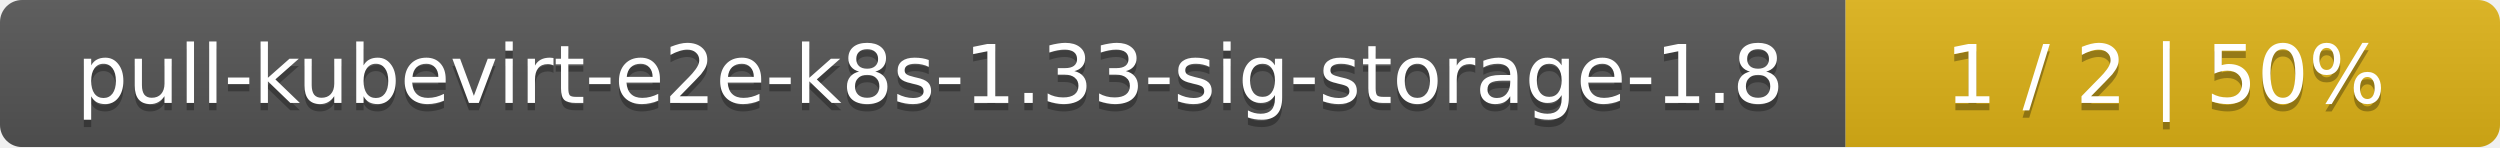
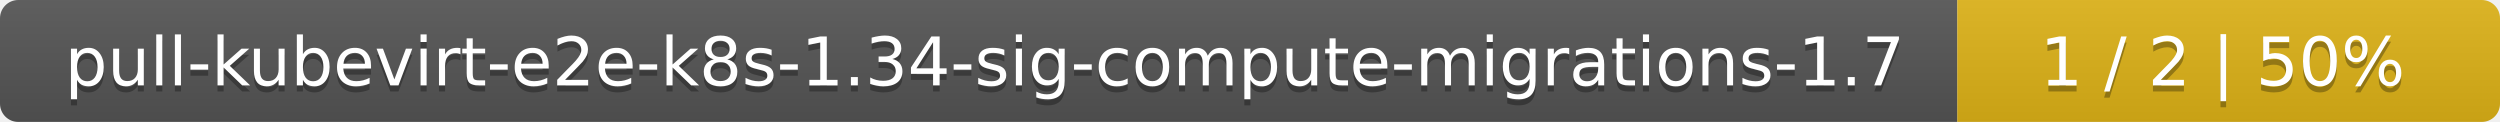
- <svg xmlns="http://www.w3.org/2000/svg" width="340" height="20">
+ <svg xmlns="http://www.w3.org/2000/svg" width="410" height="20">
  <linearGradient id="smooth" x2="0" y2="100%">
    <stop offset="0" stop-color="#bbb" stop-opacity=".1" />
    <stop offset="1" stop-opacity=".1" />
  </linearGradient>
  <mask id="round">
-     <rect width="340" height="20" rx="3" fill="#fff" />
+     <rect width="410" height="20" rx="3" fill="#fff" />
  </mask>
  <g mask="url(#round)">
-     <rect width="251" height="20" fill="#555" />
-     <rect x="251" width="89" height="20" fill="#dfb317" />
-     <rect width="340" height="20" fill="url(#smooth)" />
+     <rect width="321" height="20" fill="#555" />
+     <rect x="321" width="89" height="20" fill="#dfb317" />
+     <rect width="410" height="20" fill="url(#smooth)" />
  </g>
  <g fill="#fff" text-anchor="middle" font-family="DejaVu Sans,Verdana,Geneva,sans-serif" font-size="11">
-     <text x="126.5" y="15" fill="#010101" fill-opacity=".3">pull-kubevirt-e2e-k8s-1.33-sig-storage-1.8</text>
-     <text x="126.5" y="14">pull-kubevirt-e2e-k8s-1.33-sig-storage-1.8</text>
-     <text x="294.5" y="15" fill="#010101" fill-opacity=".3">1 / 2    |    50%</text>
-     <text x="294.5" y="14">1 / 2    |    50%</text>
+     <text x="161.5" y="15" fill="#010101" fill-opacity=".3">pull-kubevirt-e2e-k8s-1.34-sig-compute-migrations-1.7</text>
+     <text x="161.5" y="14">pull-kubevirt-e2e-k8s-1.34-sig-compute-migrations-1.7</text>
+     <text x="364.5" y="15" fill="#010101" fill-opacity=".3">1 / 2    |    50%</text>
+     <text x="364.5" y="14">1 / 2    |    50%</text>
  </g>
</svg>
